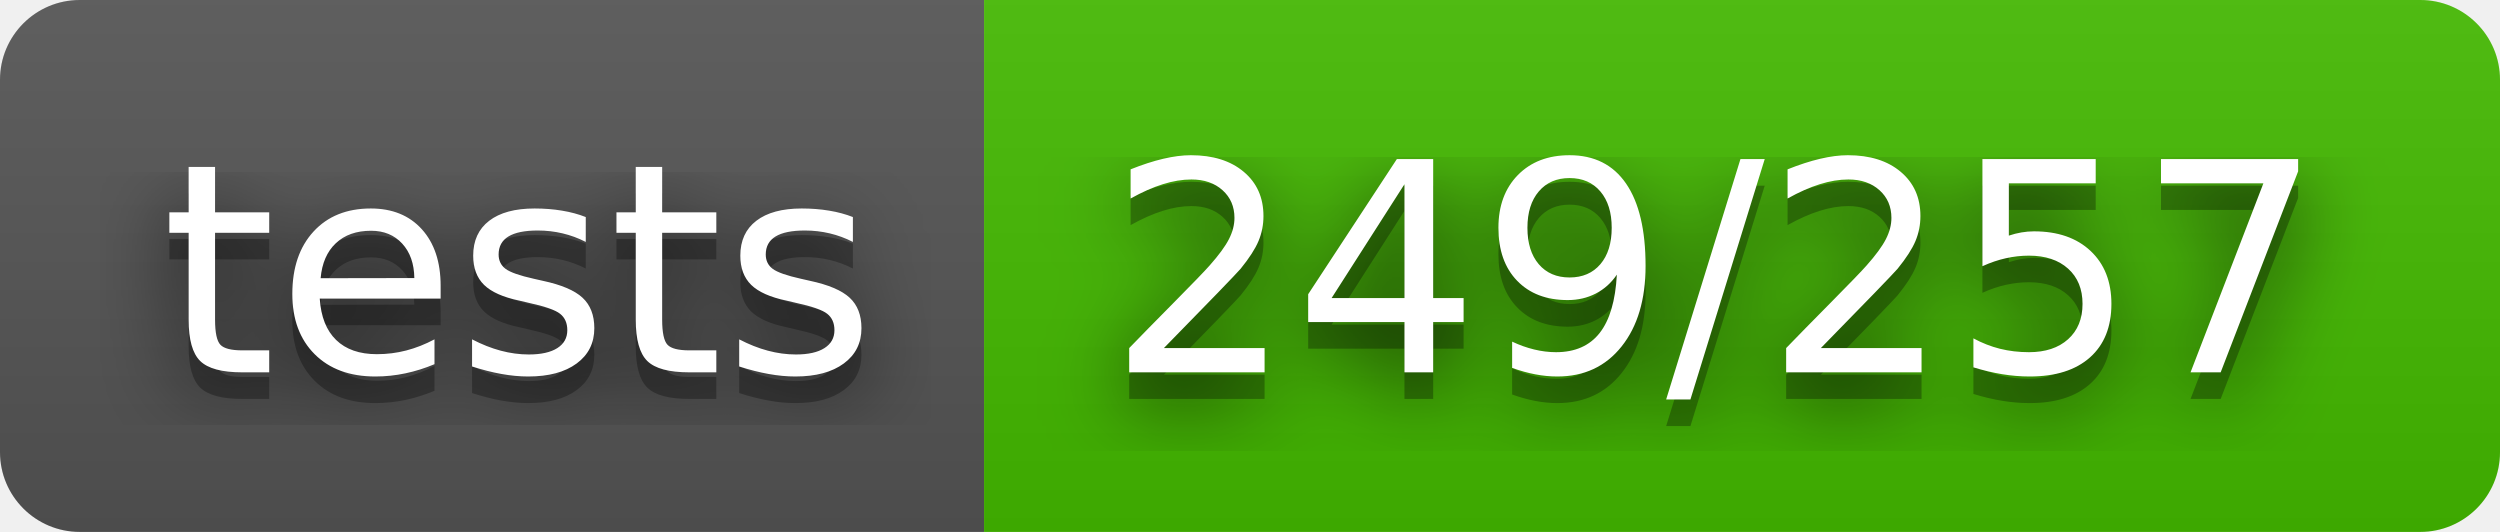
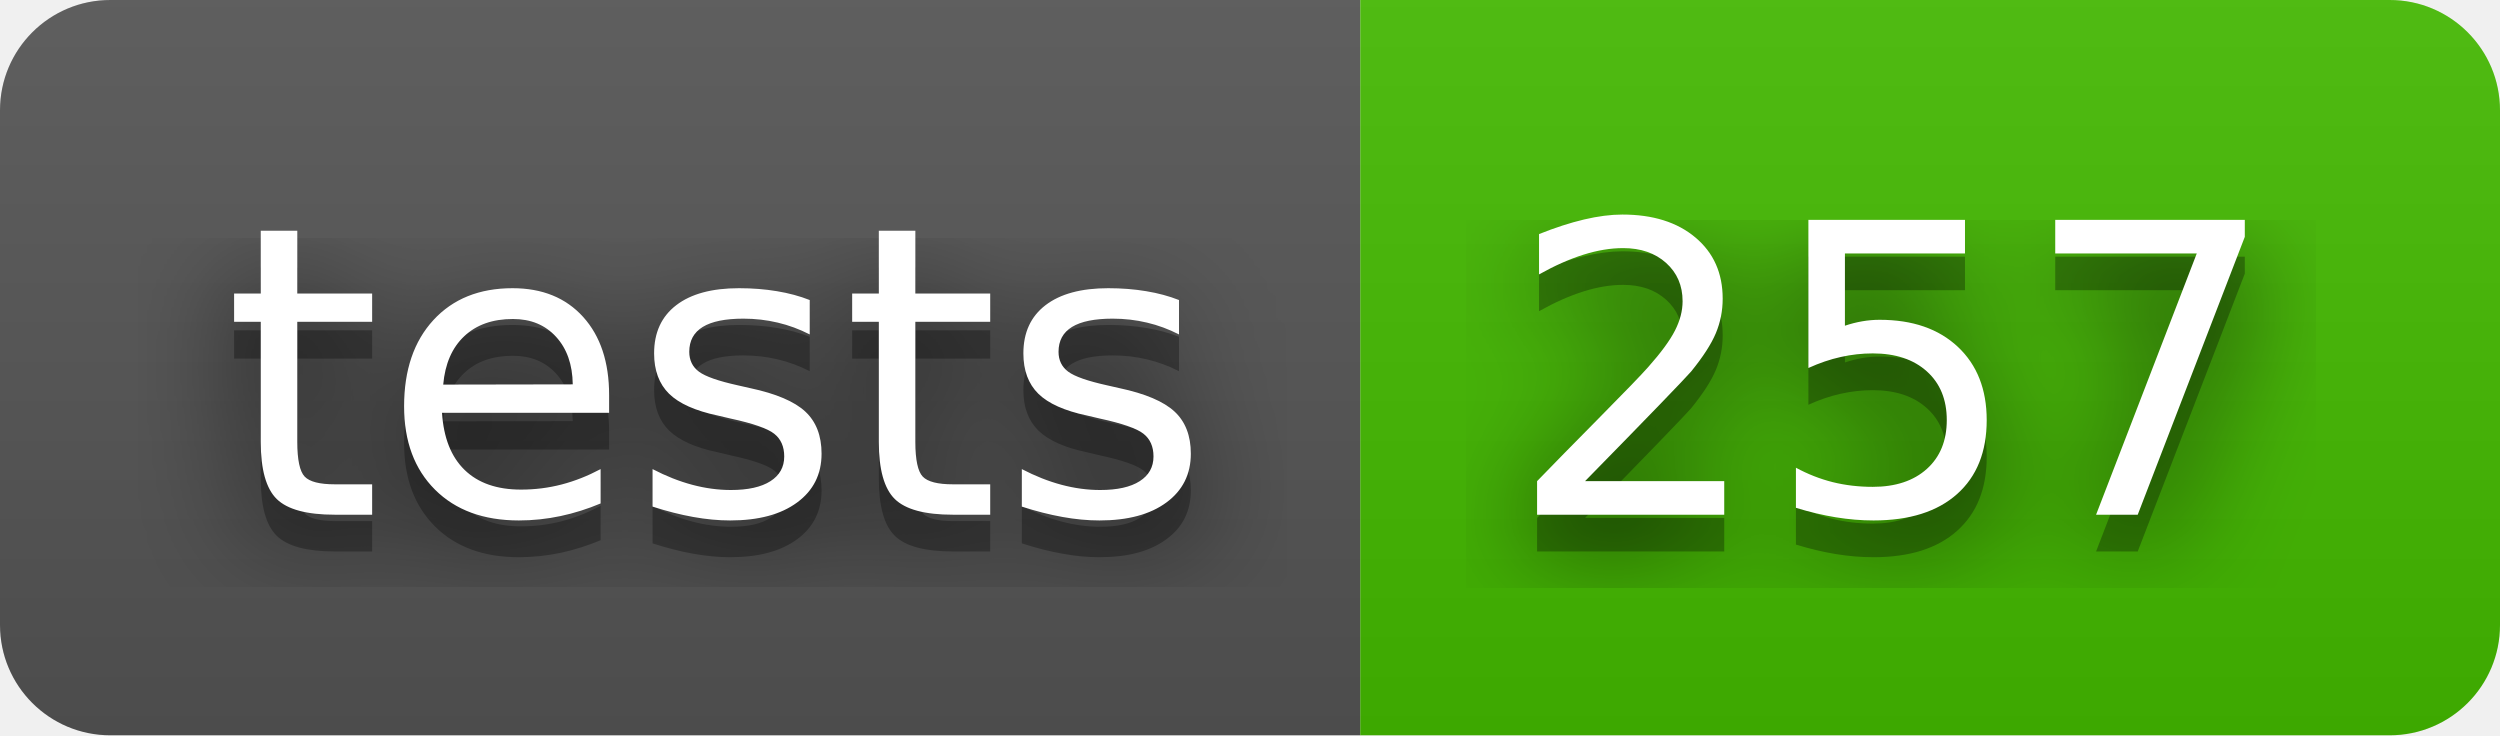
- <svg xmlns="http://www.w3.org/2000/svg" width="94" height="20" role="img" aria-label="tests: 249/257">
+ <svg xmlns="http://www.w3.org/2000/svg" width="68" height="20" role="img" aria-label="tests: 257">
  <filter id="blur">
    <feGaussianBlur stdDeviation="16" />
  </filter>
  <linearGradient id="s" x2="0" y2="100%">
    <stop offset="0" stop-color="#bbb" stop-opacity=".1" />
    <stop offset="1" stop-opacity=".1" />
  </linearGradient>
  <clipPath id="r">
-     <rect width="94" height="20" rx="3" />
+     <rect width="68" height="20" rx="3" />
  </clipPath>
  <g clip-path="url(#r)">
    <rect width="37" height="20" fill="#555" />
-     <rect x="37" width="57" height="20" fill="#4b0" />
-     <rect width="94" height="20" fill="url(#s)" />
+     <rect x="37" width="31" height="20" fill="#4b0" />
+     <rect width="68" height="20" fill="url(#s)" />
  </g>
  <g fill="#fff" text-anchor="middle" font-family="Verdana,Geneva,DejaVu Sans,sans-serif" text-rendering="geometricPrecision" font-size="110">
    <g transform="scale(.1)">
      <g aria-hidden="true" fill="#010101">
        <text x="195" y="150" fill-opacity=".8" filter="url(#blur)" textLength="270">tests</text>
        <text x="195" y="150" fill-opacity=".3" textLength="270">tests</text>
      </g>
      <text x="195" y="140" textLength="270">tests</text>
    </g>
    <g transform="scale(.1)">
      <g aria-hidden="true" fill="#010101">
-         <text x="645" y="150" fill-opacity=".8" filter="url(#blur)" textLength="470">249/257</text>
-         <text x="645" y="150" fill-opacity=".3" textLength="470">249/257</text>
+         <text x="515" y="150" fill-opacity=".8" filter="url(#blur)" textLength="210">257</text>
+         <text x="515" y="150" fill-opacity=".3" textLength="210">257</text>
      </g>
-       <text x="645" y="140" textLength="470">249/257</text>
+       <text x="515" y="140" textLength="210">257</text>
    </g>
  </g>
</svg>
